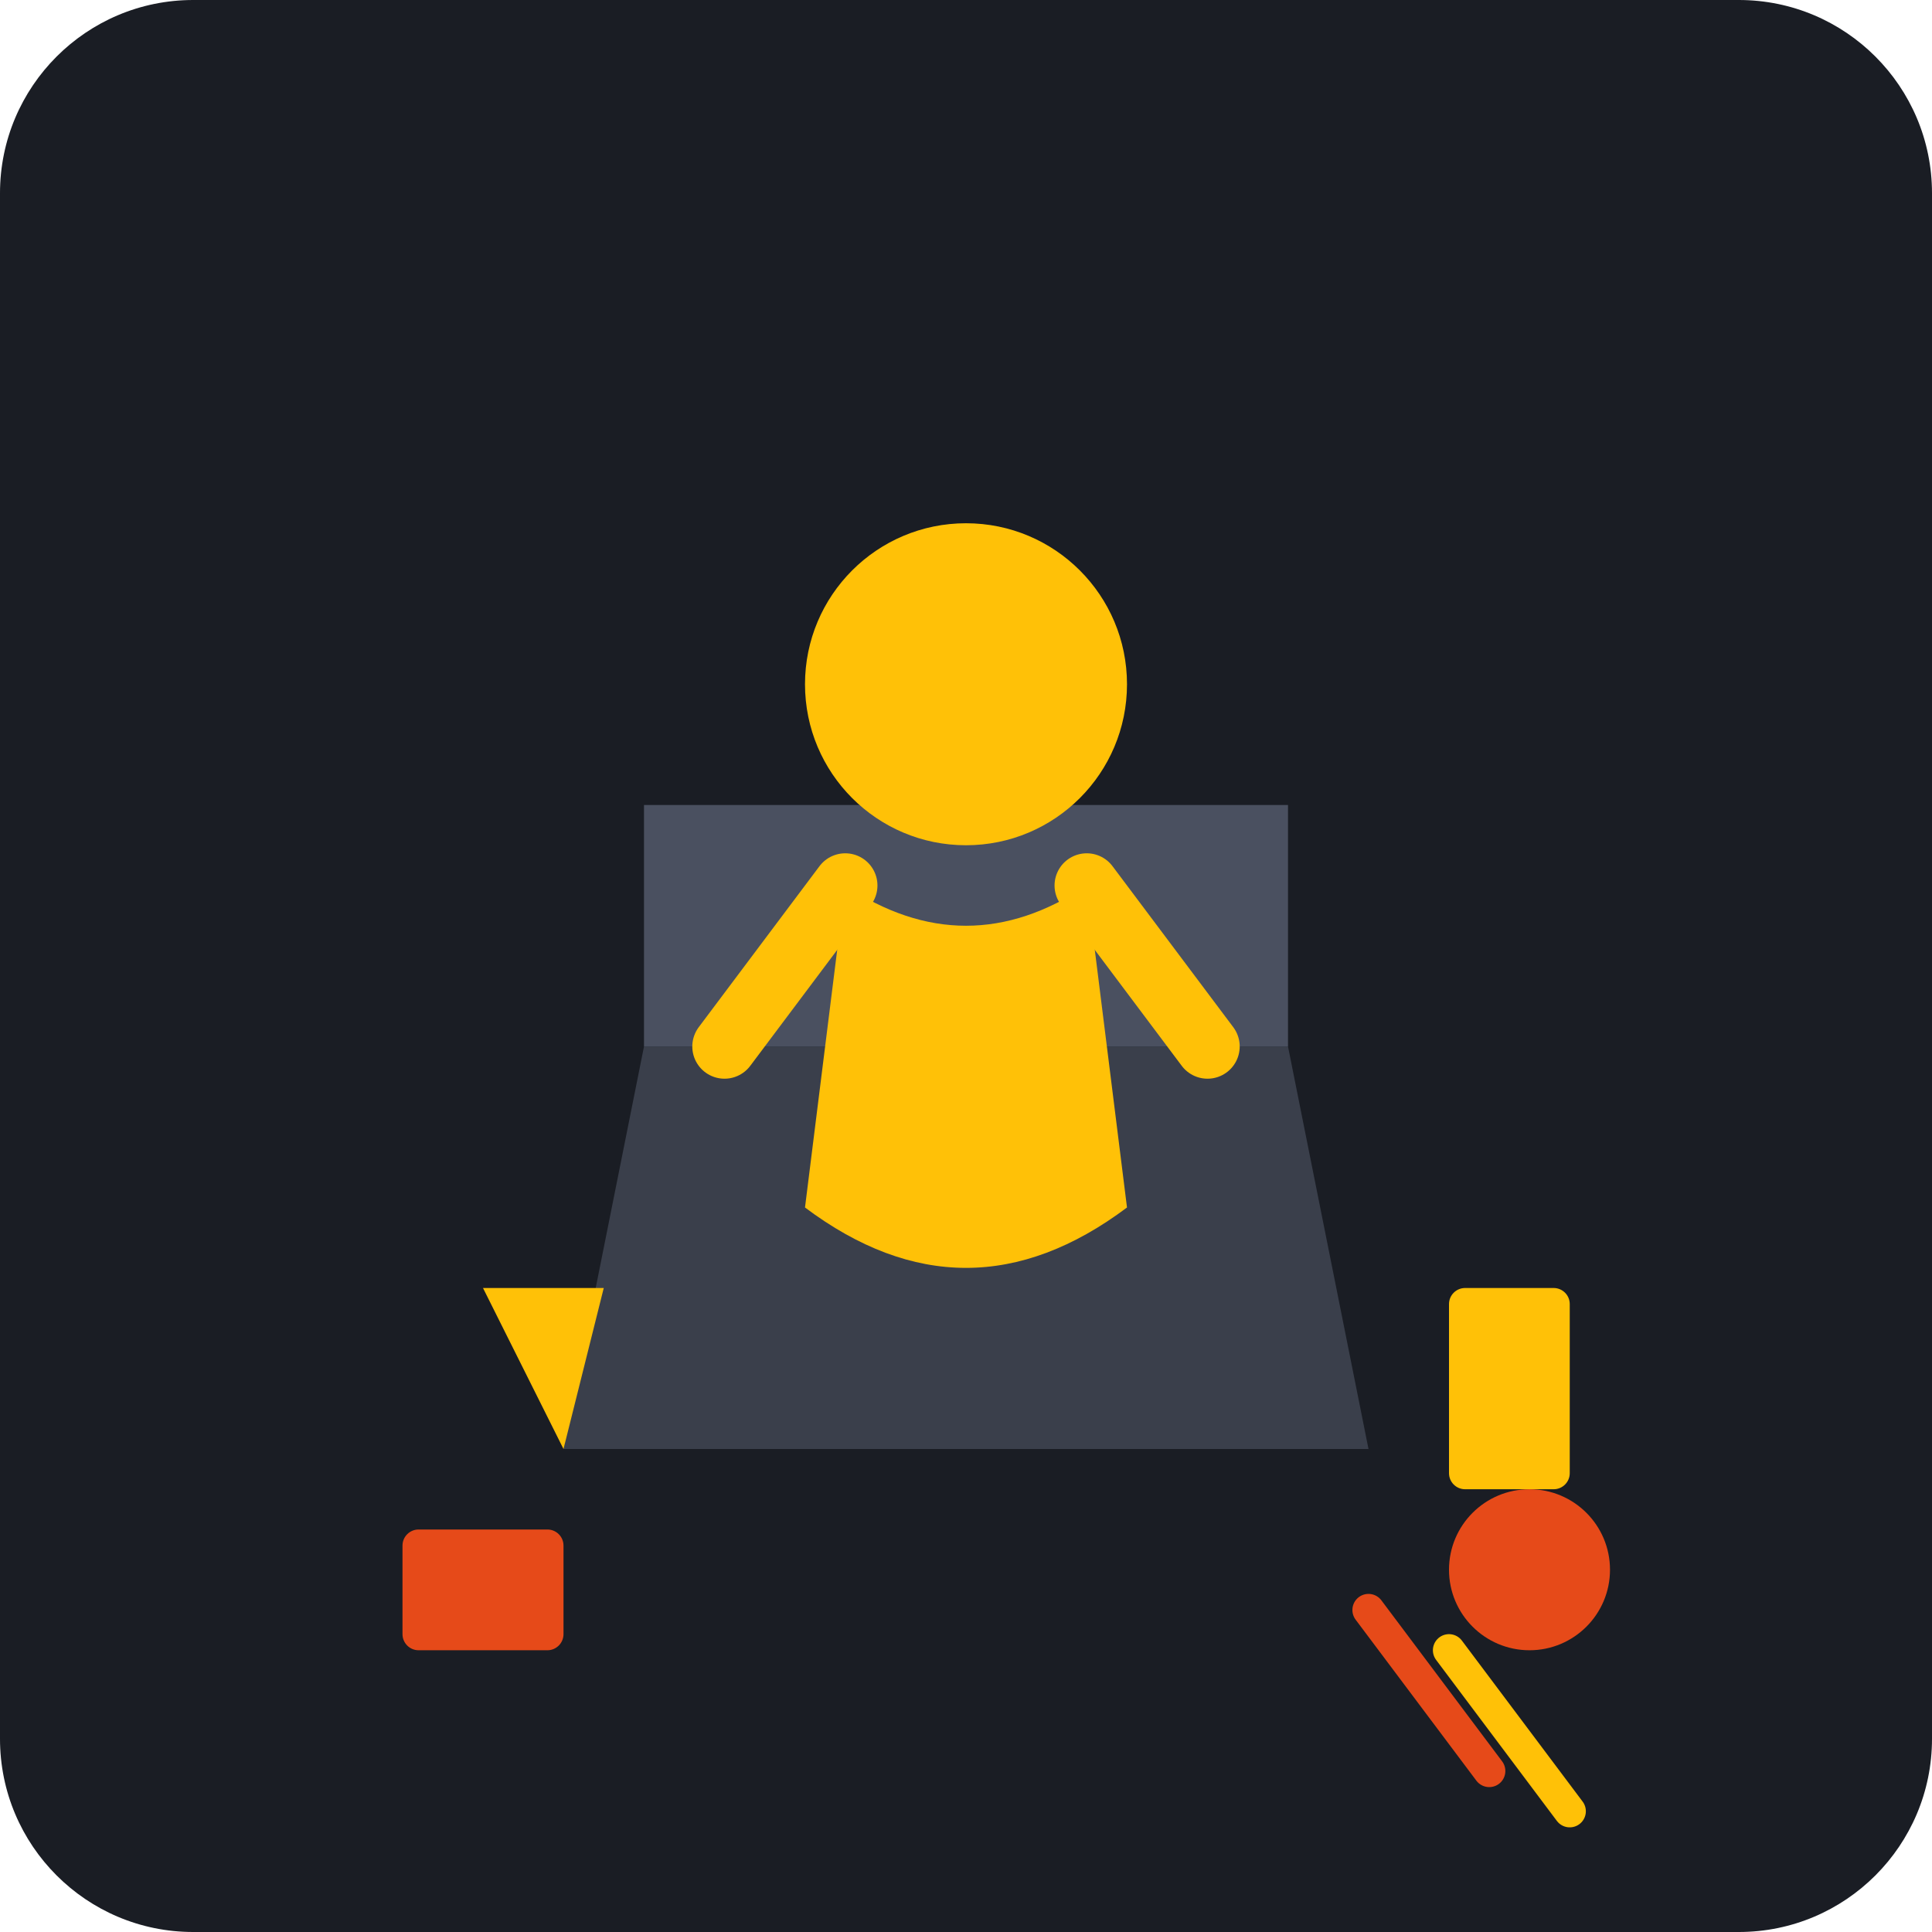
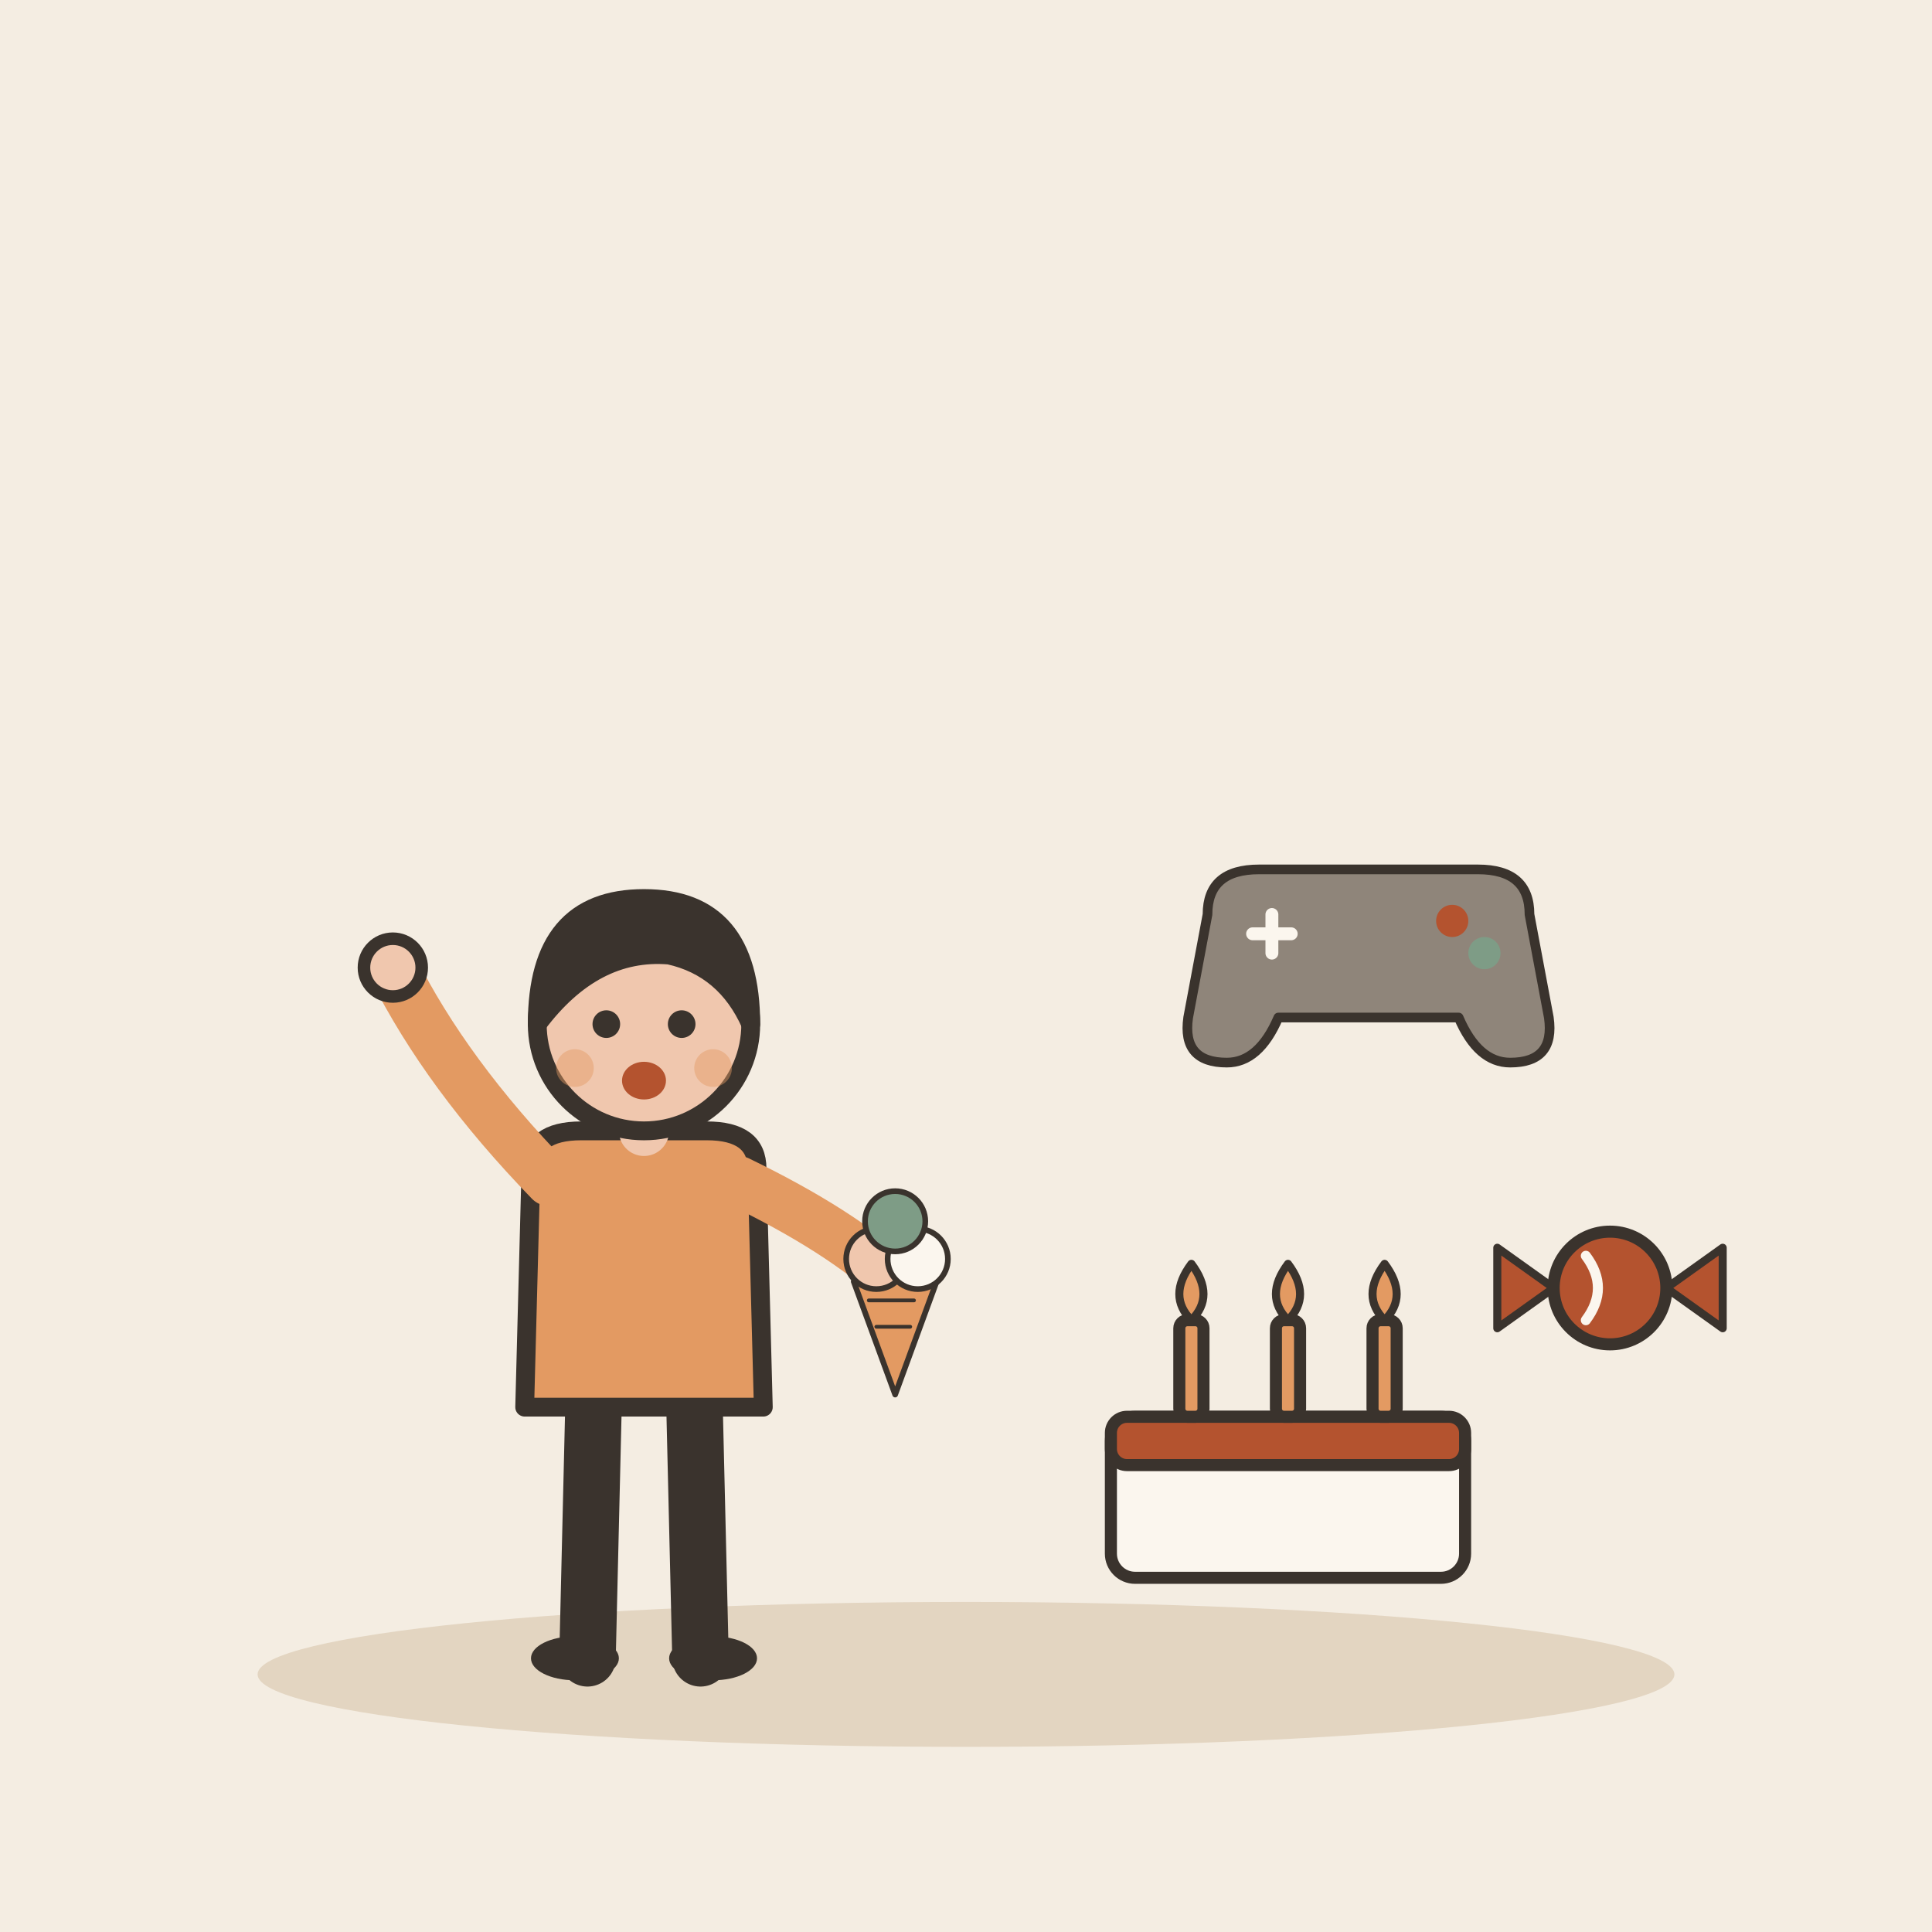
- <svg xmlns="http://www.w3.org/2000/svg" viewBox="0 0 240 240">
-   <rect width="240" height="240" rx="24" fill="#1A1D24" />
-   <path d="M70 180 L170 180 L160 130 L80 130 Z" fill="#3A3F4B" />
-   <path d="M80 130 L80 100 L160 100 L160 130 Z" fill="#4A5060" />
-   <circle cx="120" cy="85" r="20" fill="#FFC107" />
-   <path d="M105 110 Q120 120 135 110 L140 150 Q120 165 100 150 Z" fill="#FFC107" />
-   <path d="M135 110 L150 130" stroke="#FFC107" stroke-width="8" stroke-linecap="round" />
-   <path d="M105 110 L90 130" stroke="#FFC107" stroke-width="8" stroke-linecap="round" />
-   <rect x="50" y="190" width="20" height="15" rx="2" fill="#E64A19" />
-   <circle cx="190" cy="195" r="10" fill="#E64A19" />
-   <rect x="180" y="160" width="15" height="25" rx="2" fill="#FFC107" />
-   <path d="M60 160 L75 160 L70 180 Z" fill="#FFC107" />
-   <path d="M170 200 L185 220" stroke="#E64A19" stroke-width="4" stroke-linecap="round" />
-   <path d="M180 205 L195 225" stroke="#FFC107" stroke-width="4" stroke-linecap="round" />
+ <svg xmlns="http://www.w3.org/2000/svg" viewBox="0 0 240 240" data-style="editorial">
+   <rect width="240" height="240" fill="#F4EDE2" />
+   <ellipse cx="120" cy="208" rx="88" ry="9" fill="#E3D5C1" />
+   <g transform="translate(80 206) scale(0.78 0.78)">
+     <path d="M-8 -42L-9 0" stroke="#3A332D" stroke-width="9" stroke-linecap="round" fill="none" />
+     <path d="M8 -42L9 0" stroke="#3A332D" stroke-width="9" stroke-linecap="round" fill="none" />
+     <ellipse cx="-11" cy="0" rx="7" ry="3.5" fill="#3A332D" />
+     <ellipse cx="11" cy="0" rx="7" ry="3.5" fill="#3A332D" />
+     <path d="M-18 -78Q-18 -84 -10 -84L10 -84Q18 -84 18 -78L19 -40L-19 -40Z" fill="#E39A62" stroke="#3A332D" stroke-width="3" stroke-linecap="round" stroke-linejoin="round" />
+     <path d="M-15 -76Q-31.5 -93 -40 -110" fill="none" stroke="#E39A62" stroke-width="8" stroke-linecap="round" stroke-linejoin="round" />
+     <circle cx="-40" cy="-110" r="4.6" fill="#F0C7AE" stroke="#3A332D" stroke-linecap="round" stroke-linejoin="round" stroke-width="2" />
+     <path d="M15 -76Q31.5 -68 40 -60" fill="none" stroke="#E39A62" stroke-width="8" stroke-linecap="round" stroke-linejoin="round" />
+     <circle cx="40" cy="-60" r="4.6" fill="#F0C7AE" stroke="#3A332D" stroke-linecap="round" stroke-linejoin="round" stroke-width="2" />
+     <path d="M0 -84L0 -88" stroke="#F0C7AE" stroke-width="8" stroke-linecap="round" fill="none" />
+     <circle cx="0" cy="-101" r="17" fill="#F0C7AE" stroke="#3A332D" stroke-width="3" stroke-linecap="round" stroke-linejoin="round" />
+     <path d="M-17 -101Q-17 -121 0 -121Q17 -121 17 -101Q13 -110 4 -112Q-8 -113 -17 -101Z" fill="#3A332D" stroke="#3A332D" stroke-width="3" stroke-linecap="round" stroke-linejoin="round" />
+     <circle cx="-6" cy="-101" r="2.2" fill="#3A332D" />
+     <circle cx="6" cy="-101" r="2.2" fill="#3A332D" />
+     <ellipse cx="0" cy="-92" rx="3.5" ry="3" fill="#B4532F" />
+     <circle cx="-11" cy="-94" r="3" fill="#E39A62" opacity="0.45" />
+     <circle cx="11" cy="-94" r="3" fill="#E39A62" opacity="0.45" />
+     <g transform="translate(40 -60) scale(0.3 0.3)">
+       <path d="M-22 0L0 60L22 0Z" fill="#E39A62" stroke="#3A332D" stroke-width="3" stroke-linecap="round" stroke-linejoin="round" />
+       <path d="M-14 10L10 10M-10 24L8 24" fill="none" stroke="#3A332D" stroke-width="2" stroke-linecap="round" stroke-linejoin="round" />
+       <circle cx="-10" cy="-12" r="16" fill="#F0C7AE" stroke="#3A332D" stroke-width="3" stroke-linecap="round" stroke-linejoin="round" />
+       <circle cx="12" cy="-12" r="16" fill="#FBF6EE" stroke="#3A332D" stroke-width="3" stroke-linecap="round" stroke-linejoin="round" />
+       <circle cx="0" cy="-32" r="16" fill="#7E9C86" stroke="#3A332D" stroke-width="3" stroke-linecap="round" stroke-linejoin="round" />
+     </g>
+   </g>
+   <g transform="translate(160 196) scale(0.5 0.5)">
+     <rect x="-44" y="-40" width="88" height="40" rx="6" fill="#FBF6EE" stroke="#3A332D" stroke-width="3" stroke-linecap="round" stroke-linejoin="round" />
+     <rect x="-44" y="-40" width="88" height="12" rx="4" fill="#B4532F" stroke="#3A332D" stroke-width="3" stroke-linecap="round" stroke-linejoin="round" />
+     <rect x="-27" y="-64" width="6" height="24" rx="2" fill="#E39A62" stroke="#3A332D" stroke-width="3" stroke-linecap="round" stroke-linejoin="round" />
+     <path d="M-24 -78Q-18 -70 -24 -64Q-30 -70 -24 -78Z" fill="#E39A62" stroke="#3A332D" stroke-width="2" stroke-linecap="round" stroke-linejoin="round" />
+     <rect x="-3" y="-64" width="6" height="24" rx="2" fill="#E39A62" stroke="#3A332D" stroke-width="3" stroke-linecap="round" stroke-linejoin="round" />
+     <path d="M0 -78Q6 -70 0 -64Q-6 -70 0 -78Z" fill="#E39A62" stroke="#3A332D" stroke-width="2" stroke-linecap="round" stroke-linejoin="round" />
+     <rect x="21" y="-64" width="6" height="24" rx="2" fill="#E39A62" stroke="#3A332D" stroke-width="3" stroke-linecap="round" stroke-linejoin="round" />
+     <path d="M24 -78Q30 -70 24 -64Q18 -70 24 -78Z" fill="#E39A62" stroke="#3A332D" stroke-width="2" stroke-linecap="round" stroke-linejoin="round" />
+   </g>
+   <g transform="translate(200 160) scale(0.5 0.5)">
+     <circle cx="0" cy="0" r="14" fill="#B4532F" stroke="#3A332D" stroke-width="3" stroke-linecap="round" stroke-linejoin="round" />
+     <path d="M-14 0L-28 -10L-28 10Z" fill="#B4532F" stroke="#3A332D" stroke-width="2" stroke-linecap="round" stroke-linejoin="round" />
+     <path d="M14 0L28 -10L28 10Z" fill="#B4532F" stroke="#3A332D" stroke-width="2" stroke-linecap="round" stroke-linejoin="round" />
+     <path d="M-6 -8Q0 0 -6 8" fill="none" stroke="#FBF6EE" stroke-width="2.5" stroke-linecap="round" stroke-linejoin="round" />
+   </g>
+   <g transform="translate(170 120) scale(0.4 0.4)">
+     <path d="M-50 -16Q-50 -30 -34 -30L34 -30Q50 -30 50 -16L56 16Q58 30 44 30Q34 30 28 16L-28 16Q-34 30 -44 30Q-58 30 -56 16Z" fill="#8F857A" stroke="#3A332D" stroke-width="3" stroke-linecap="round" stroke-linejoin="round" />
+     <path d="M-36 -10L-24 -10M-30 -16L-30 -4" fill="none" stroke="#FBF6EE" stroke-width="4" stroke-linecap="round" stroke-linejoin="round" />
+     <circle cx="26" cy="-14" r="5" fill="#B4532F" />
+     <circle cx="36" cy="-4" r="5" fill="#7E9C86" />
+   </g>
</svg>
